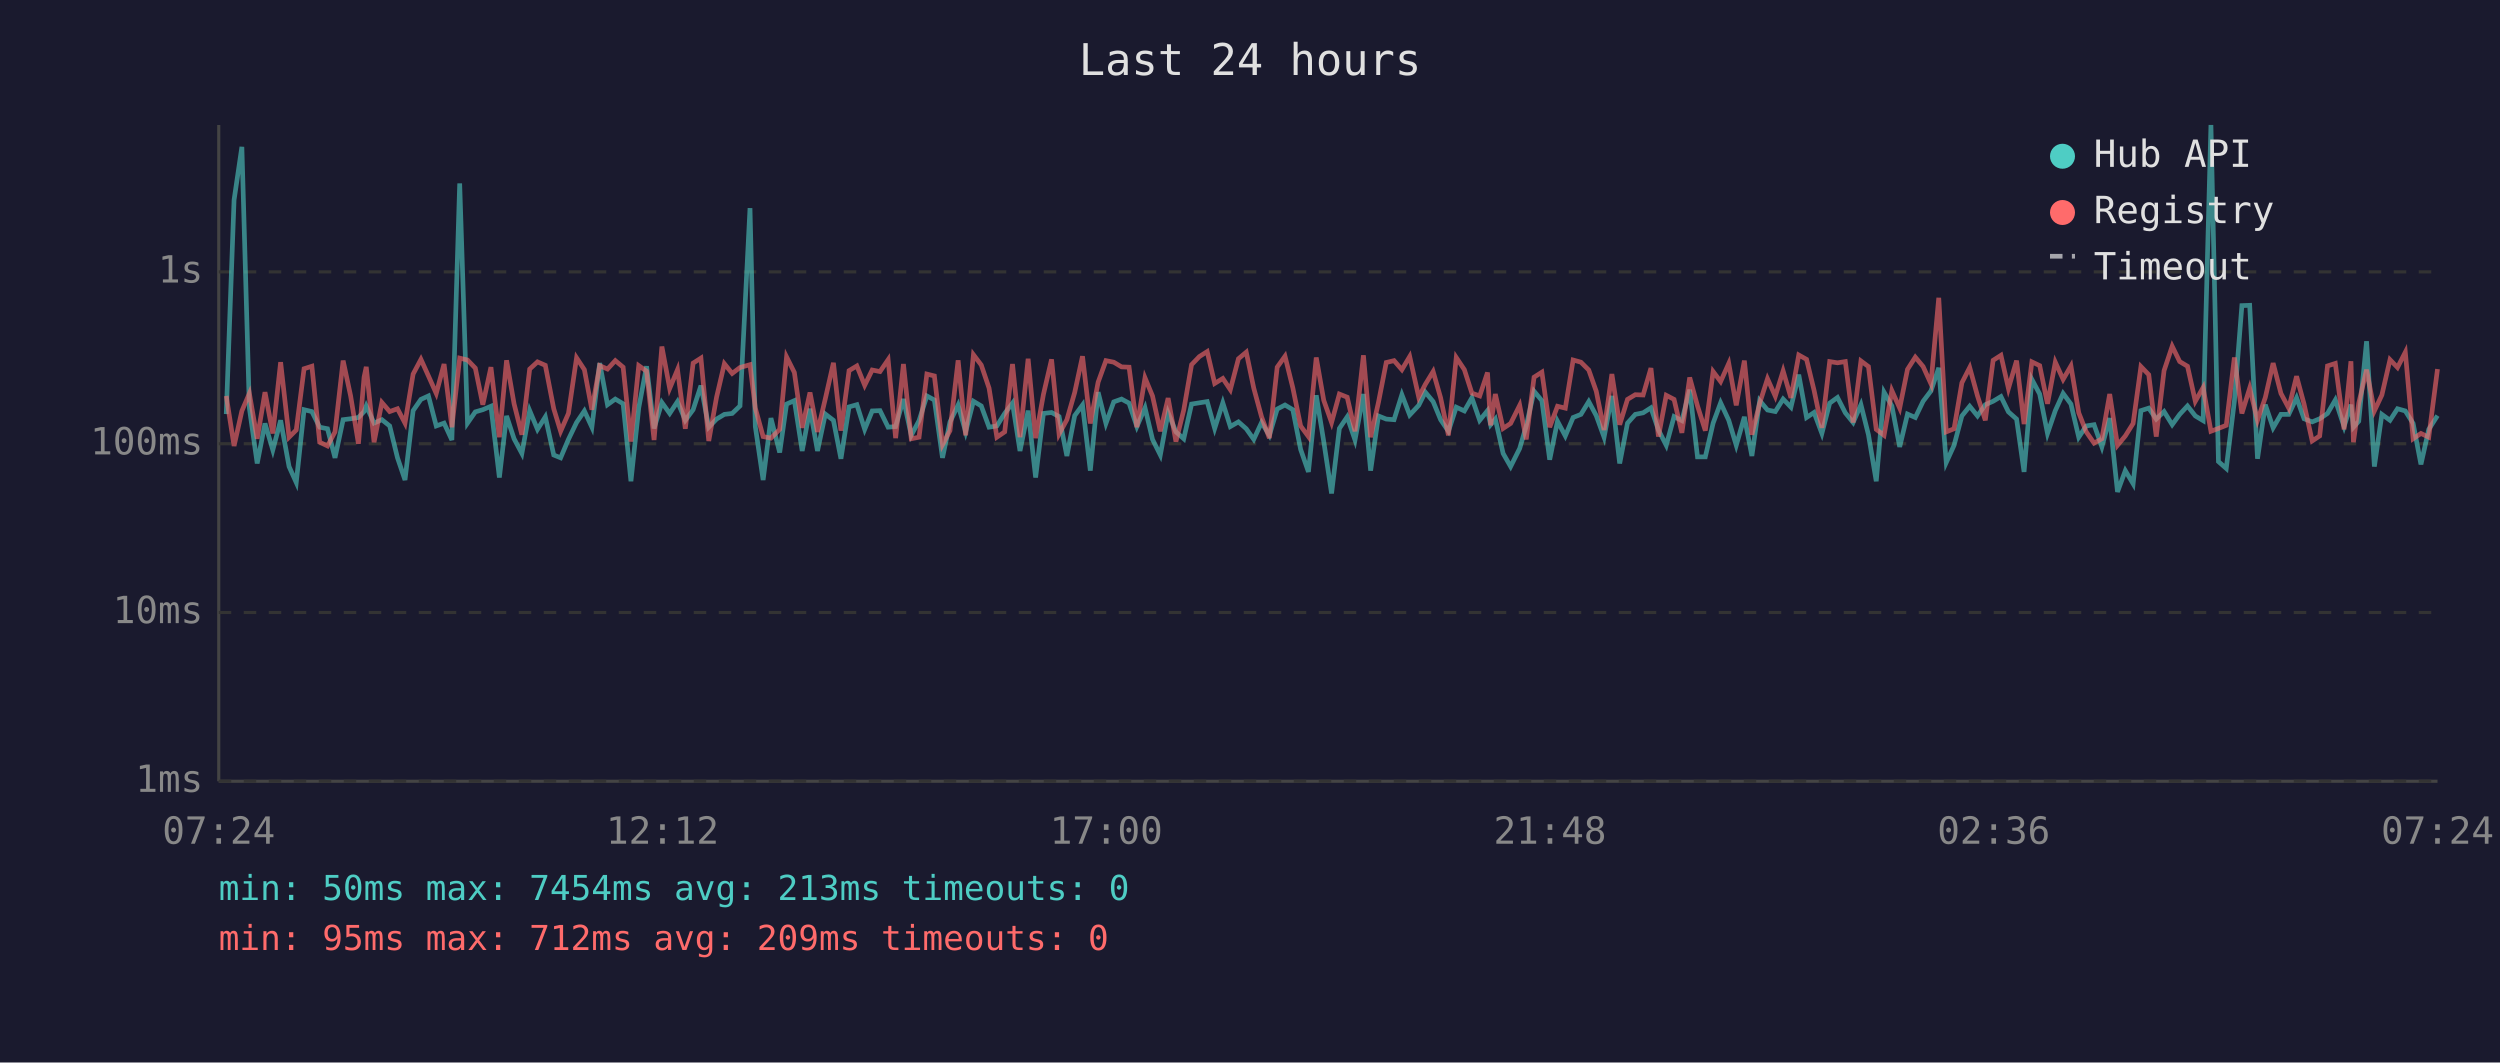
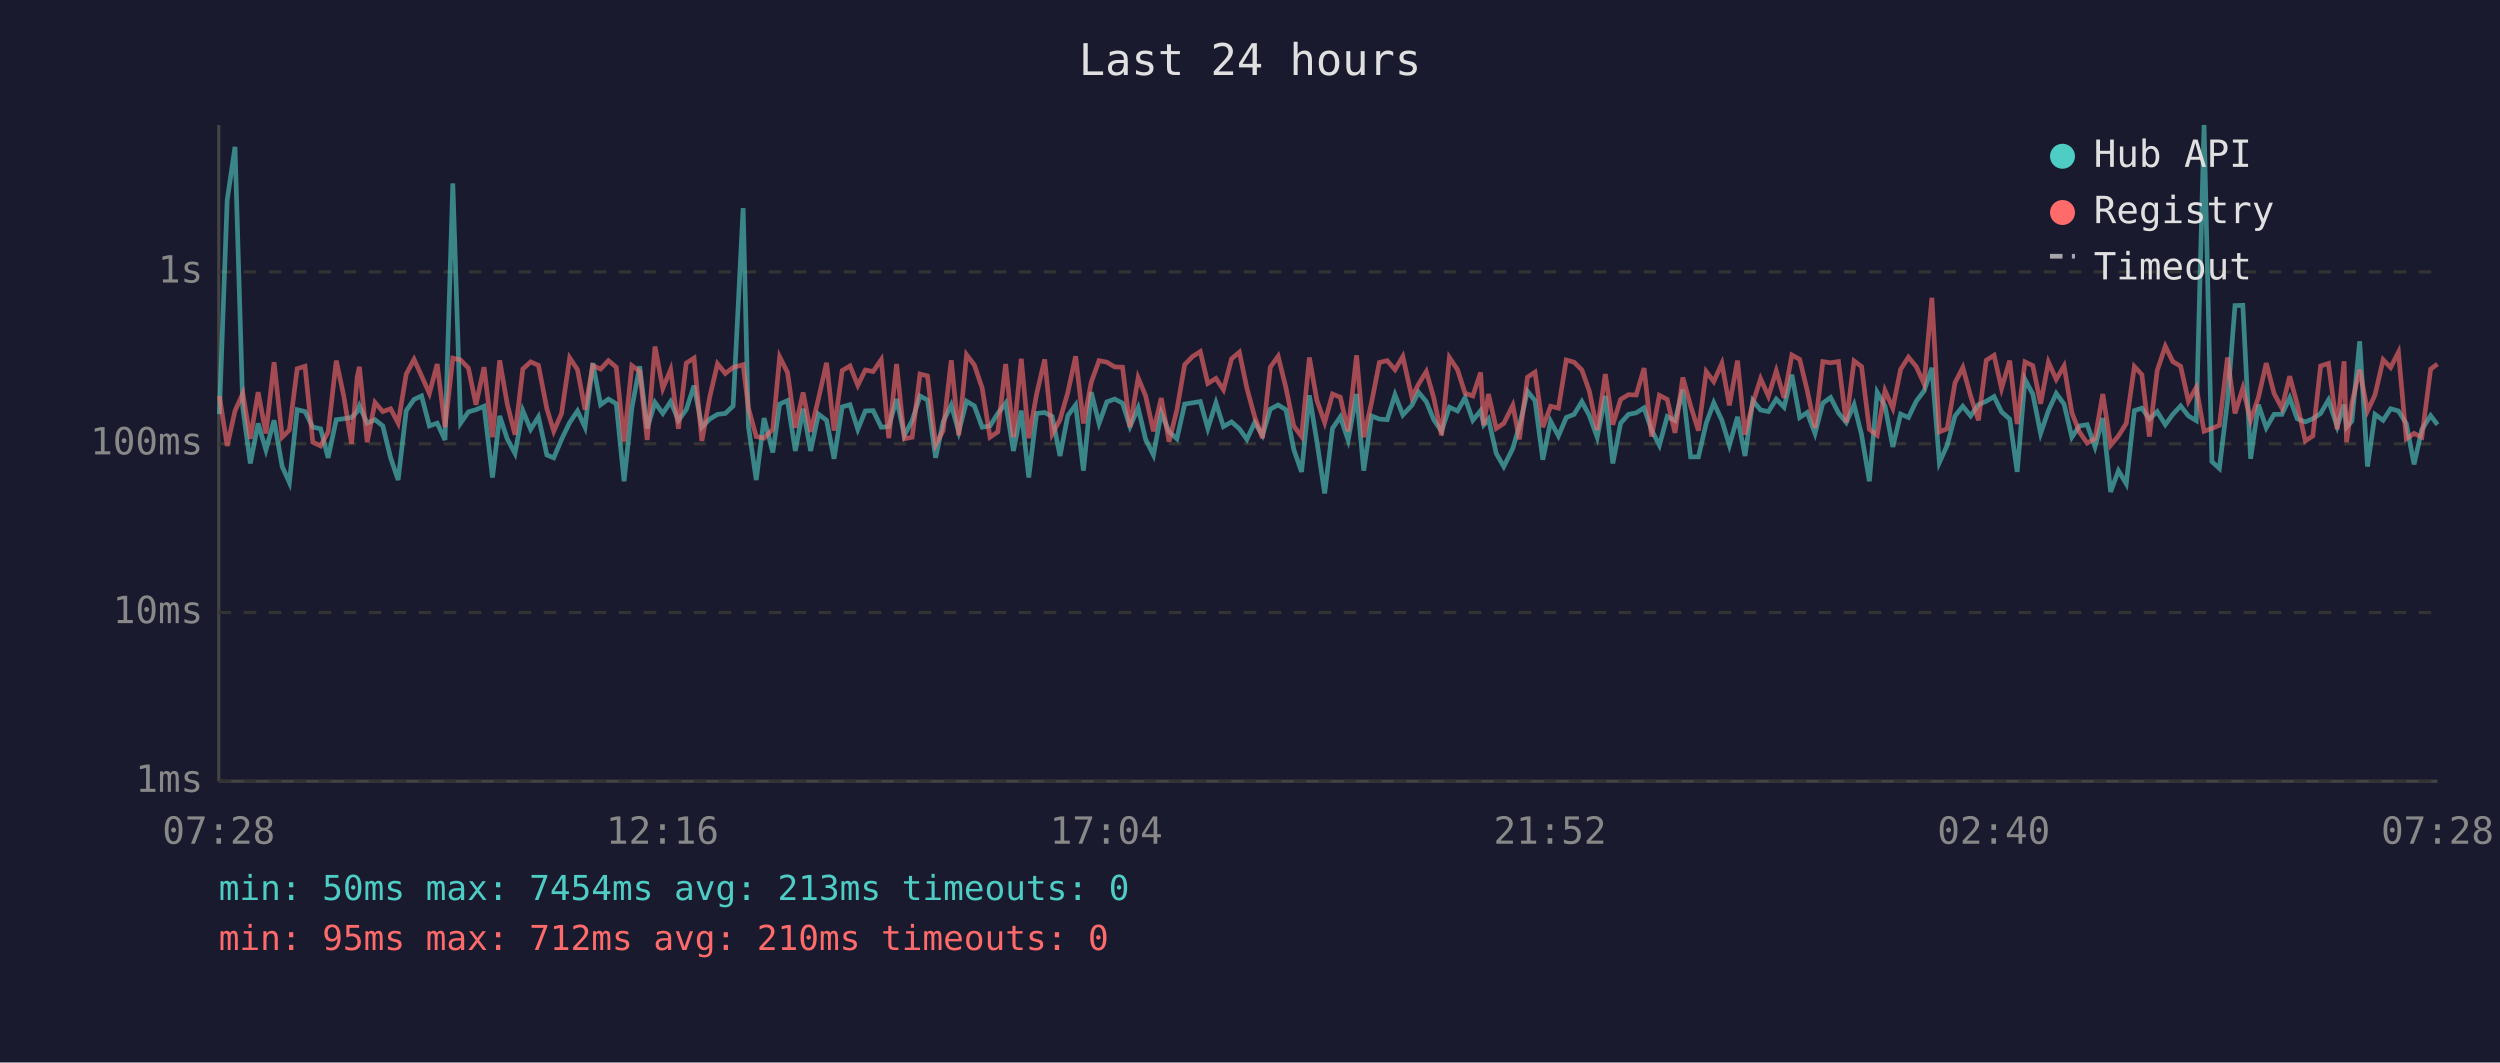
<svg xmlns="http://www.w3.org/2000/svg" viewBox="0 0 800 340" font-family="monospace" font-size="12">
  <rect width="800" height="340" fill="#1a1a2e" />
  <text x="400" y="24" fill="#e0e0e0" font-size="14" text-anchor="middle">Last 24 hours</text>
  <line x1="70" y1="40" x2="70" y2="250" stroke="#444" stroke-width="1" />
  <line x1="70" y1="250" x2="780" y2="250" stroke="#444" stroke-width="1" />
  <line x1="70" y1="250" x2="780" y2="250" stroke="#333" stroke-width="1" stroke-dasharray="4" />
  <text x="65" y="250" fill="#888" text-anchor="end" dominant-baseline="middle">1ms</text>
  <line x1="70" y1="196" x2="780" y2="196" stroke="#333" stroke-width="1" stroke-dasharray="4" />
  <text x="65" y="196" fill="#888" text-anchor="end" dominant-baseline="middle">10ms</text>
  <line x1="70" y1="142" x2="780" y2="142" stroke="#333" stroke-width="1" stroke-dasharray="4" />
  <text x="65" y="142" fill="#888" text-anchor="end" dominant-baseline="middle">100ms</text>
  <line x1="70" y1="87" x2="780" y2="87" stroke="#333" stroke-width="1" stroke-dasharray="4" />
  <text x="65" y="87" fill="#888" text-anchor="end" dominant-baseline="middle">1s</text>
-   <text x="70" y="270" fill="#888" text-anchor="middle">07:24</text>
-   <text x="212" y="270" fill="#888" text-anchor="middle">12:12</text>
-   <text x="354" y="270" fill="#888" text-anchor="middle">17:00</text>
-   <text x="496" y="270" fill="#888" text-anchor="middle">21:48</text>
-   <text x="638" y="270" fill="#888" text-anchor="middle">02:36</text>
-   <text x="780" y="270" fill="#888" text-anchor="middle">07:24</text>
-   <polyline points="72.4,132.5 74.9,64.0 77.4,47.0 79.8,130.6 82.3,148.3 84.8,135.5 87.3,144.0 89.8,134.5 92.5,149.3 94.8,154.4 97.3,131.1 99.8,131.7 102.3,136.7 104.8,137.2 107.2,146.5 109.8,134.3 112.2,134.0 114.7,133.6 116.5,131.7 117.2,129.9 119.7,135.4 122.2,134.3 124.7,136.3 127.2,146.5 129.6,153.6 132.2,131.4 134.7,127.8 137.1,126.7 139.6,136.3 142.1,135.4 144.6,140.8 147.1,58.7 149.6,135.4 152.1,131.8 154.5,131.1 157.1,130.0 159.8,152.8 162.1,133.1 164.5,140.4 167.0,145.1 169.5,131.4 172.0,137.4 174.5,133.4 177.2,145.6 179.4,146.5 181.9,140.6 184.5,135.2 187.0,131.5 189.4,136.7 191.9,116.2 194.4,129.5 196.9,127.7 199.4,129.2 201.9,154.0 204.4,130.5 206.9,117.2 209.3,137.1 211.8,128.8 214.3,132.3 216.8,128.5 219.3,134.5 221.8,131.1 224.3,123.4 226.8,136.7 229.3,134.1 231.8,132.6 234.3,132.3 236.8,129.9 240.0,66.6 241.7,136.5 244.2,153.6 246.7,133.8 249.5,144.8 251.7,129.3 254.2,128.2 256.7,144.3 259.2,130.8 261.6,144.3 264.1,132.5 266.7,134.5 269.1,146.8 271.7,130.2 274.2,129.5 276.7,137.4 279.1,131.5 281.6,131.4 284.2,136.7 286.6,136.5 289.1,127.7 291.6,139.3 294.1,134.6 296.6,126.7 299.0,128.0 301.6,146.5 304.0,135.0 306.6,129.6 309.0,138.2 311.5,128.4 314.0,129.9 316.5,136.7 319.0,136.3 321.5,132.3 324.0,129.0 326.4,144.3 329.0,131.4 331.4,152.8 333.9,132.3 336.5,132.0 338.9,133.3 341.4,145.9 343.9,133.0 346.4,129.6 348.9,150.6 351.4,125.5 353.9,135.5 356.4,128.6 358.9,127.7 361.3,129.0 363.8,136.5 366.4,130.5 368.8,140.6 371.3,145.6 373.8,132.1 376.3,138.2 378.8,140.4 381.3,129.3 383.8,128.9 386.3,128.5 388.7,137.1 391.3,128.9 393.7,136.5 396.3,135.0 398.8,137.2 401.2,140.6 403.7,135.2 406.2,139.3 408.7,130.9 411.2,129.6 413.7,131.1 416.2,143.8 418.7,151.0 421.2,126.5 423.6,141.3 426.1,157.9 428.6,137.1 431.1,133.4 433.6,140.8 436.3,126.1 438.6,150.6 441.1,133.1 443.6,134.1 446.1,134.3 448.6,126.3 451.1,132.8 454.0,129.7 456.1,125.5 458.6,128.5 461.0,134.3 463.5,138.0 466.0,130.3 468.6,131.5 471.0,127.3 473.5,134.5 476.0,131.4 477.0,135.9 478.5,134.1 481.0,145.1 483.4,149.3 486.3,143.5 488.4,136.3 490.9,125.2 493.4,128.2 495.9,147.1 498.4,134.8 500.9,139.5 503.4,133.6 505.9,132.6 508.4,128.5 510.8,133.0 513.3,139.9 515.8,126.7 518.3,148.3 520.8,135.4 523.3,132.6 525.8,132.1 528.3,130.5 530.7,137.6 533.2,142.5 535.7,133.3 538.2,134.6 540.7,124.7 543.2,146.2 545.7,146.2 548.2,135.4 550.6,128.9 553.2,134.5 555.6,142.5 558.2,133.4 560.6,145.9 563.1,128.2 565.6,131.2 568.1,131.7 570.6,127.7 573.1,130.3 575.6,119.9 578.1,133.6 580.5,132.0 583.0,138.7 585.5,129.0 588.0,127.2 590.5,132.1 593.0,135.2 595.5,129.5 597.9,139.1 600.4,154.0 602.9,125.5 605.4,129.9 607.9,143.0 610.4,132.5 612.9,133.6 615.4,128.4 617.9,125.1 620.4,117.7 622.8,148.0 625.3,142.5 627.8,133.1 630.3,130.0 632.8,133.1 635.3,129.5 637.8,128.4 640.3,126.9 642.7,131.8 645.3,134.1 647.7,151.0 650.2,121.4 652.7,126.1 655.2,138.7 657.7,131.4 660.2,125.9 662.7,129.3 665.2,139.9 667.6,136.3 670.1,135.9 672.6,143.0 675.1,133.8 677.6,157.4 680.1,150.6 682.6,154.8 685.1,131.4 687.6,130.6 690.0,134.1 692.5,131.7 695.1,135.9 697.5,132.6 700.0,129.9 702.5,133.1 705.0,134.6 707.5,40.0 709.9,147.7 712.4,149.9 715.0,128.4 717.4,97.8 719.9,97.7 722.4,146.8 724.9,129.5 727.4,136.9 729.9,132.6 732.4,132.6 734.9,127.3 737.3,134.0 739.9,135.0 742.3,134.0 744.8,132.3 747.3,128.0 750.1,136.5 752.3,129.5 753.1,136.7 754.8,134.8 757.3,109.2 759.8,149.3 762.2,132.6 764.8,134.5 767.2,130.8 769.7,131.5 772.2,135.5 774.7,148.6 777.2,137.4 780.0,133.0" fill="none" stroke="#4ecdc4" stroke-width="1.5" opacity="0.6" />
-   <polyline points="72.4,126.7 74.9,142.7 77.4,131.5 79.8,125.9 82.3,140.4 84.8,125.5 87.3,138.7 89.8,115.9 92.5,139.9 94.8,137.6 97.3,118.0 99.8,117.2 102.3,141.5 104.8,142.7 107.2,138.2 109.8,115.4 112.2,126.7 114.7,142.0 116.5,120.7 117.2,117.4 119.7,141.5 122.2,128.8 124.7,131.7 127.2,130.8 129.6,135.4 132.2,119.7 134.7,115.0 137.1,120.3 139.6,125.9 142.1,116.5 144.6,136.7 147.1,114.6 149.6,115.2 152.1,117.8 154.5,129.5 157.1,117.5 159.8,139.9 162.1,115.3 164.5,129.2 167.0,139.1 169.5,118.1 172.0,115.8 174.5,116.9 177.2,130.8 179.4,138.0 181.9,132.3 184.5,114.5 187.0,118.3 189.4,131.1 191.9,117.0 194.4,118.1 196.9,115.4 199.4,117.5 201.9,141.3 204.4,117.0 206.9,118.8 209.3,140.8 211.8,110.9 214.3,124.3 216.8,118.3 219.3,137.2 221.8,116.2 224.3,114.6 226.8,141.1 229.3,127.1 231.8,116.4 234.3,119.5 236.8,117.6 240.0,116.7 241.7,130.6 244.2,139.7 246.7,140.2 249.5,137.4 251.7,114.2 254.2,119.2 256.7,136.9 259.2,125.6 261.6,138.2 264.1,127.6 266.7,116.1 269.1,137.8 271.7,118.6 274.2,117.1 276.7,123.3 279.1,118.4 281.6,118.9 284.2,115.1 286.6,140.2 289.1,116.5 291.6,140.4 294.1,139.9 296.6,119.7 299.0,120.3 301.6,142.3 304.0,137.8 306.6,115.3 309.0,139.3 311.5,113.5 314.0,116.8 316.5,124.2 319.0,139.9 321.5,138.2 324.0,116.5 326.4,139.9 329.0,114.8 331.4,140.2 333.9,126.2 336.5,115.0 338.9,138.9 341.4,134.3 343.9,125.6 346.4,114.0 348.9,135.5 351.4,122.3 353.9,115.4 356.4,115.9 358.9,117.4 361.3,117.5 363.8,136.7 366.4,120.9 368.8,126.7 371.3,138.0 373.8,127.4 376.3,141.3 378.8,131.2 381.3,116.7 383.8,114.1 386.3,112.5 388.7,122.7 391.3,121.1 393.7,124.7 396.3,114.8 398.8,112.7 401.2,124.2 403.7,133.4 406.2,140.2 408.7,117.5 411.2,114.0 413.7,124.1 416.2,136.3 418.7,139.7 421.2,114.4 423.6,128.1 426.1,135.2 428.6,126.1 431.1,127.1 433.6,138.0 436.3,113.7 438.6,139.9 441.1,128.8 443.6,116.0 446.1,115.4 448.6,118.3 451.1,114.1 454.0,127.1 456.1,123.0 458.6,118.9 461.0,127.3 463.5,139.3 466.0,114.4 468.6,118.3 471.0,125.8 473.5,126.7 476.0,119.2 477.0,136.1 478.5,126.1 481.0,137.1 483.4,135.5 486.3,129.7 488.4,140.6 490.9,120.7 493.4,119.1 495.9,136.7 498.4,130.0 500.9,130.6 503.4,115.2 505.9,115.9 508.4,118.4 510.8,125.2 513.3,137.6 515.8,119.7 518.3,135.9 520.8,127.8 523.3,126.3 525.8,126.4 528.3,117.8 530.7,139.7 533.2,126.5 535.7,127.8 538.2,138.5 540.7,120.8 543.2,129.9 545.7,137.8 548.2,118.9 550.6,122.1 553.2,116.3 555.6,129.7 558.2,115.4 560.6,139.1 563.1,129.0 565.6,121.2 568.1,126.8 570.6,118.7 573.1,127.3 575.6,113.6 578.1,115.0 580.5,124.9 583.0,136.9 585.5,115.7 588.0,116.1 590.5,115.7 593.0,135.2 595.5,115.5 597.9,117.3 600.4,137.4 602.9,139.3 605.4,125.0 607.9,130.6 610.4,118.2 612.9,114.3 615.4,117.3 617.9,122.8 620.4,95.3 622.8,138.2 625.3,137.2 627.8,122.5 630.3,117.6 632.8,126.7 635.3,134.5 637.8,115.3 640.3,113.7 642.7,124.3 645.3,115.4 647.7,135.7 650.2,115.8 652.7,117.0 655.2,129.2 657.7,115.9 660.2,121.4 662.7,117.1 665.2,132.1 667.6,138.2 670.1,141.8 672.6,140.4 675.1,126.1 677.6,142.5 680.1,139.5 682.6,135.5 685.1,117.3 687.6,119.9 690.0,139.7 692.5,118.6 695.1,110.8 697.5,115.7 700.0,117.2 702.5,128.4 705.0,124.0 707.5,138.0 709.9,137.1 712.4,136.1 715.0,114.4 717.4,132.3 719.9,124.2 722.4,134.5 724.9,127.2 727.4,116.2 729.9,125.9 732.4,130.6 734.9,120.4 737.3,129.3 739.9,141.1 742.3,139.5 744.8,117.1 747.3,116.3 750.1,137.4 752.3,115.6 753.1,141.5 754.8,129.0 757.3,118.3 759.8,131.5 762.2,126.4 764.8,115.1 767.2,117.6 769.7,112.7 772.2,140.4 774.7,138.7 777.2,139.9 780.0,118.1" fill="none" stroke="#ff6b6b" stroke-width="1.5" opacity="0.6" />
+   <text x="70" y="270" fill="#888" text-anchor="middle">07:28</text>
+   <text x="212" y="270" fill="#888" text-anchor="middle">12:16</text>
+   <text x="354" y="270" fill="#888" text-anchor="middle">17:04</text>
+   <text x="496" y="270" fill="#888" text-anchor="middle">21:52</text>
+   <text x="638" y="270" fill="#888" text-anchor="middle">02:40</text>
+   <text x="780" y="270" fill="#888" text-anchor="middle">07:28</text>
+   <polyline points="70.2,132.5 72.7,64.0 75.2,47.0 77.7,130.6 80.1,148.3 82.6,135.5 85.1,144.0 87.7,134.5 90.3,149.3 92.6,154.4 95.1,131.1 97.6,131.7 100.1,136.7 102.6,137.2 105.0,146.5 107.6,134.3 110.0,134.0 112.5,133.6 114.3,131.7 115.0,129.9 117.5,135.4 120.0,134.3 122.5,136.3 125.0,146.5 127.4,153.6 130.0,131.4 132.5,127.8 134.9,126.7 137.4,136.3 139.9,135.4 142.4,140.8 144.9,58.7 147.4,135.4 149.9,131.8 152.3,131.1 154.9,130.0 157.6,152.8 159.9,133.1 162.3,140.4 164.8,145.1 167.3,131.4 169.8,137.4 172.3,133.4 175.0,145.6 177.2,146.5 179.7,140.6 182.3,135.2 184.8,131.5 187.2,136.7 189.7,116.2 192.2,129.5 194.7,127.7 197.2,129.2 199.7,154.0 202.2,130.5 204.7,117.2 207.1,137.1 209.6,128.8 212.1,132.3 214.6,128.5 217.1,134.5 219.6,131.1 222.1,123.4 224.6,136.7 227.1,134.1 229.6,132.6 232.1,132.3 234.6,129.9 237.8,66.6 239.5,136.5 242.0,153.6 244.5,133.8 247.3,144.8 249.5,129.3 252.0,128.2 254.5,144.3 257.0,130.8 259.4,144.3 261.9,132.5 264.5,134.5 266.9,146.8 269.5,130.2 272.0,129.5 274.5,137.4 276.9,131.5 279.4,131.4 282.0,136.7 284.4,136.5 286.9,127.7 289.4,139.3 291.9,134.6 294.4,126.7 296.8,128.0 299.4,146.5 301.8,135.0 304.4,129.6 306.8,138.2 309.3,128.4 311.8,129.9 314.3,136.7 316.8,136.3 319.3,132.3 321.8,129.0 324.3,144.3 326.8,131.4 329.2,152.8 331.7,132.3 334.3,132.0 336.7,133.3 339.2,145.9 341.7,133.0 344.2,129.6 346.7,150.6 349.2,125.5 351.7,135.5 354.2,128.6 356.7,127.7 359.2,129.0 361.6,136.5 364.2,130.5 366.6,140.6 369.1,145.6 371.6,132.1 374.1,138.2 376.6,140.4 379.1,129.3 381.6,128.9 384.1,128.5 386.5,137.1 389.1,128.9 391.5,136.5 394.1,135.0 396.6,137.2 399.0,140.6 401.5,135.2 404.0,139.3 406.5,130.9 409.0,129.6 411.5,131.1 414.0,143.8 416.5,151.0 419.0,126.5 421.4,141.3 423.9,157.9 426.4,137.1 428.9,133.4 431.4,140.8 434.1,126.1 436.4,150.6 438.9,133.1 441.4,134.1 443.9,134.3 446.4,126.3 448.9,132.8 451.8,129.7 453.9,125.5 456.4,128.5 458.8,134.3 461.3,138.0 463.8,130.3 466.4,131.5 468.8,127.3 471.3,134.5 473.8,131.4 474.8,135.9 476.3,134.1 478.8,145.1 481.2,149.3 484.1,143.5 486.2,136.3 488.8,125.2 491.2,128.2 493.7,147.1 496.2,134.8 498.7,139.5 501.2,133.6 503.7,132.6 506.2,128.5 508.6,133.0 511.1,139.9 513.7,126.7 516.1,148.3 518.6,135.4 521.1,132.6 523.6,132.1 526.1,130.5 528.5,137.6 531.0,142.5 533.5,133.3 536.0,134.6 538.5,124.7 541.0,146.2 543.5,146.2 546.0,135.4 548.4,128.9 551.0,134.5 553.4,142.5 556.0,133.4 558.4,145.9 560.9,128.2 563.4,131.2 565.9,131.7 568.4,127.7 570.9,130.3 573.4,119.9 575.9,133.6 578.3,132.0 580.8,138.7 583.3,129.0 585.8,127.2 588.3,132.1 590.8,135.2 593.3,129.5 595.7,139.1 598.2,154.0 600.7,125.5 603.2,129.9 605.7,143.0 608.2,132.5 610.7,133.6 613.2,128.4 615.7,125.1 618.2,117.7 620.6,148.0 623.1,142.5 625.6,133.1 628.1,130.0 630.6,133.1 633.1,129.5 635.6,128.4 638.1,126.9 640.5,131.8 643.1,134.1 645.5,151.0 648.0,121.4 650.5,126.1 653.0,138.7 655.5,131.4 658.0,125.9 660.5,129.3 663.0,139.9 665.4,136.3 667.9,135.9 670.4,143.0 672.9,133.8 675.4,157.4 677.9,150.6 680.4,154.8 683.0,131.4 685.4,130.6 687.8,134.1 690.3,131.7 692.9,135.9 695.3,132.6 697.8,129.9 700.3,133.1 702.8,134.6 705.3,40.0 707.8,147.7 710.2,149.9 712.8,128.4 715.2,97.8 717.7,97.7 720.2,146.8 722.7,129.5 725.2,136.9 727.7,132.6 730.2,132.6 732.7,127.3 735.1,134.0 737.7,135.0 740.1,134.0 742.6,132.3 745.1,128.0 747.9,136.5 750.1,129.5 750.9,136.7 752.6,134.8 755.1,109.2 757.6,149.3 760.0,132.6 762.6,134.5 765.0,130.8 767.5,131.5 770.0,135.5 772.5,148.6 775.0,137.4 777.8,133.0 780.0,135.9" fill="none" stroke="#4ecdc4" stroke-width="1.5" opacity="0.6" />
+   <polyline points="70.2,126.7 72.7,142.7 75.2,131.5 77.7,125.9 80.1,140.4 82.6,125.5 85.1,138.7 87.7,115.9 90.3,139.9 92.6,137.6 95.1,118.0 97.6,117.2 100.1,141.5 102.6,142.7 105.0,138.2 107.6,115.4 110.0,126.7 112.5,142.0 114.3,120.7 115.0,117.4 117.5,141.5 120.0,128.8 122.5,131.7 125.0,130.8 127.4,135.4 130.0,119.7 132.5,115.0 134.9,120.3 137.4,125.9 139.9,116.5 142.4,136.7 144.9,114.6 147.4,115.2 149.9,117.8 152.3,129.5 154.9,117.5 157.6,139.9 159.9,115.3 162.3,129.2 164.8,139.1 167.3,118.1 169.8,115.8 172.3,116.9 175.0,130.8 177.2,138.0 179.7,132.3 182.3,114.5 184.8,118.3 187.2,131.1 189.7,117.0 192.2,118.1 194.7,115.4 197.2,117.5 199.7,141.3 202.2,117.0 204.7,118.8 207.1,140.8 209.6,110.9 212.1,124.3 214.6,118.3 217.1,137.2 219.6,116.2 222.1,114.6 224.6,141.1 227.1,127.1 229.6,116.4 232.1,119.5 234.6,117.6 237.8,116.7 239.5,130.6 242.0,139.7 244.5,140.2 247.3,137.4 249.5,114.2 252.0,119.2 254.5,136.9 257.0,125.6 259.4,138.2 261.9,127.6 264.5,116.1 266.9,137.8 269.5,118.6 272.0,117.1 274.5,123.3 276.9,118.4 279.4,118.9 282.0,115.1 284.4,140.2 286.9,116.5 289.4,140.4 291.9,139.9 294.4,119.7 296.8,120.3 299.4,142.3 301.8,137.8 304.4,115.3 306.8,139.3 309.3,113.5 311.8,116.8 314.3,124.2 316.8,139.9 319.3,138.2 321.8,116.5 324.3,139.9 326.8,114.8 329.2,140.2 331.7,126.2 334.3,115.0 336.7,138.9 339.2,134.3 341.7,125.6 344.2,114.0 346.7,135.5 349.2,122.3 351.7,115.4 354.2,115.9 356.7,117.4 359.2,117.5 361.6,136.7 364.2,120.9 366.6,126.7 369.1,138.0 371.6,127.4 374.1,141.3 376.6,131.2 379.1,116.7 381.6,114.1 384.1,112.5 386.5,122.7 389.1,121.1 391.5,124.7 394.1,114.8 396.6,112.7 399.0,124.2 401.5,133.4 404.0,140.2 406.5,117.5 409.0,114.0 411.5,124.1 414.0,136.3 416.5,139.7 419.0,114.4 421.4,128.1 423.9,135.2 426.4,126.1 428.9,127.1 431.4,138.0 434.1,113.7 436.4,139.9 438.9,128.8 441.4,116.0 443.9,115.4 446.4,118.3 448.9,114.1 451.8,127.1 453.9,123.0 456.4,118.9 458.8,127.3 461.3,139.3 463.8,114.4 466.4,118.3 468.8,125.8 471.3,126.7 473.8,119.2 474.8,136.1 476.3,126.1 478.8,137.1 481.2,135.5 484.1,129.7 486.2,140.6 488.8,120.7 491.2,119.1 493.7,136.7 496.2,130.0 498.7,130.6 501.2,115.2 503.7,115.9 506.2,118.4 508.6,125.2 511.1,137.6 513.7,119.7 516.1,135.9 518.6,127.8 521.1,126.3 523.6,126.4 526.1,117.8 528.5,139.7 531.0,126.5 533.5,127.8 536.0,138.5 538.5,120.8 541.0,129.9 543.5,137.8 546.0,118.9 548.4,122.1 551.0,116.3 553.4,129.7 556.0,115.4 558.4,139.1 560.9,129.0 563.4,121.2 565.9,126.8 568.4,118.7 570.9,127.3 573.4,113.6 575.9,115.0 578.3,124.9 580.8,136.9 583.3,115.7 585.8,116.1 588.3,115.7 590.8,135.2 593.3,115.5 595.7,117.3 598.2,137.4 600.7,139.3 603.2,125.0 605.7,130.6 608.2,118.2 610.7,114.3 613.2,117.3 615.7,122.8 618.2,95.3 620.6,138.2 623.1,137.2 625.6,122.5 628.1,117.6 630.6,126.7 633.1,134.5 635.6,115.3 638.1,113.7 640.5,124.3 643.1,115.4 645.5,135.7 648.0,115.8 650.5,117.0 653.0,129.2 655.5,115.9 658.0,121.4 660.5,117.1 663.0,132.1 665.4,138.2 667.9,141.8 670.4,140.4 672.9,126.1 675.4,142.5 677.9,139.5 680.4,135.5 683.0,117.3 685.4,119.9 687.8,139.7 690.3,118.6 692.9,110.8 695.3,115.7 697.8,117.2 700.3,128.4 702.8,124.0 705.3,138.0 707.8,137.1 710.2,136.1 712.8,114.4 715.2,132.3 717.7,124.2 720.2,134.5 722.7,127.2 725.2,116.2 727.7,125.9 730.2,130.6 732.7,120.4 735.1,129.3 737.7,141.1 740.1,139.5 742.6,117.1 745.1,116.3 747.9,137.4 750.1,115.6 750.9,141.5 752.6,129.0 755.1,118.3 757.6,131.5 760.0,126.4 762.6,115.1 765.0,117.6 767.5,112.7 770.0,140.4 772.5,138.7 775.0,139.9 777.8,118.1 780.0,116.5" fill="none" stroke="#ff6b6b" stroke-width="1.5" opacity="0.6" />
  <circle cx="660" cy="50" r="4" fill="#4ecdc4" />
  <text x="670" y="50" fill="#e0e0e0" dominant-baseline="middle">Hub API</text>
  <circle cx="660" cy="68" r="4" fill="#ff6b6b" />
  <text x="670" y="68" fill="#e0e0e0" dominant-baseline="middle">Registry</text>
  <line x1="656" y1="82" x2="664" y2="82" stroke="#e0e0e0" stroke-width="1.5" stroke-dasharray="4,3" opacity="0.7" />
  <text x="670" y="86" fill="#e0e0e0" dominant-baseline="middle">Timeout</text>
  <text x="70" y="288" fill="#4ecdc4" font-size="11">min: 50ms  max: 7454ms  avg: 213ms  timeouts: 0</text>
-   <text x="70" y="304" fill="#ff6b6b" font-size="11">min: 95ms  max: 712ms  avg: 209ms  timeouts: 0</text>
+   <text x="70" y="304" fill="#ff6b6b" font-size="11">min: 95ms  max: 712ms  avg: 210ms  timeouts: 0</text>
</svg>
